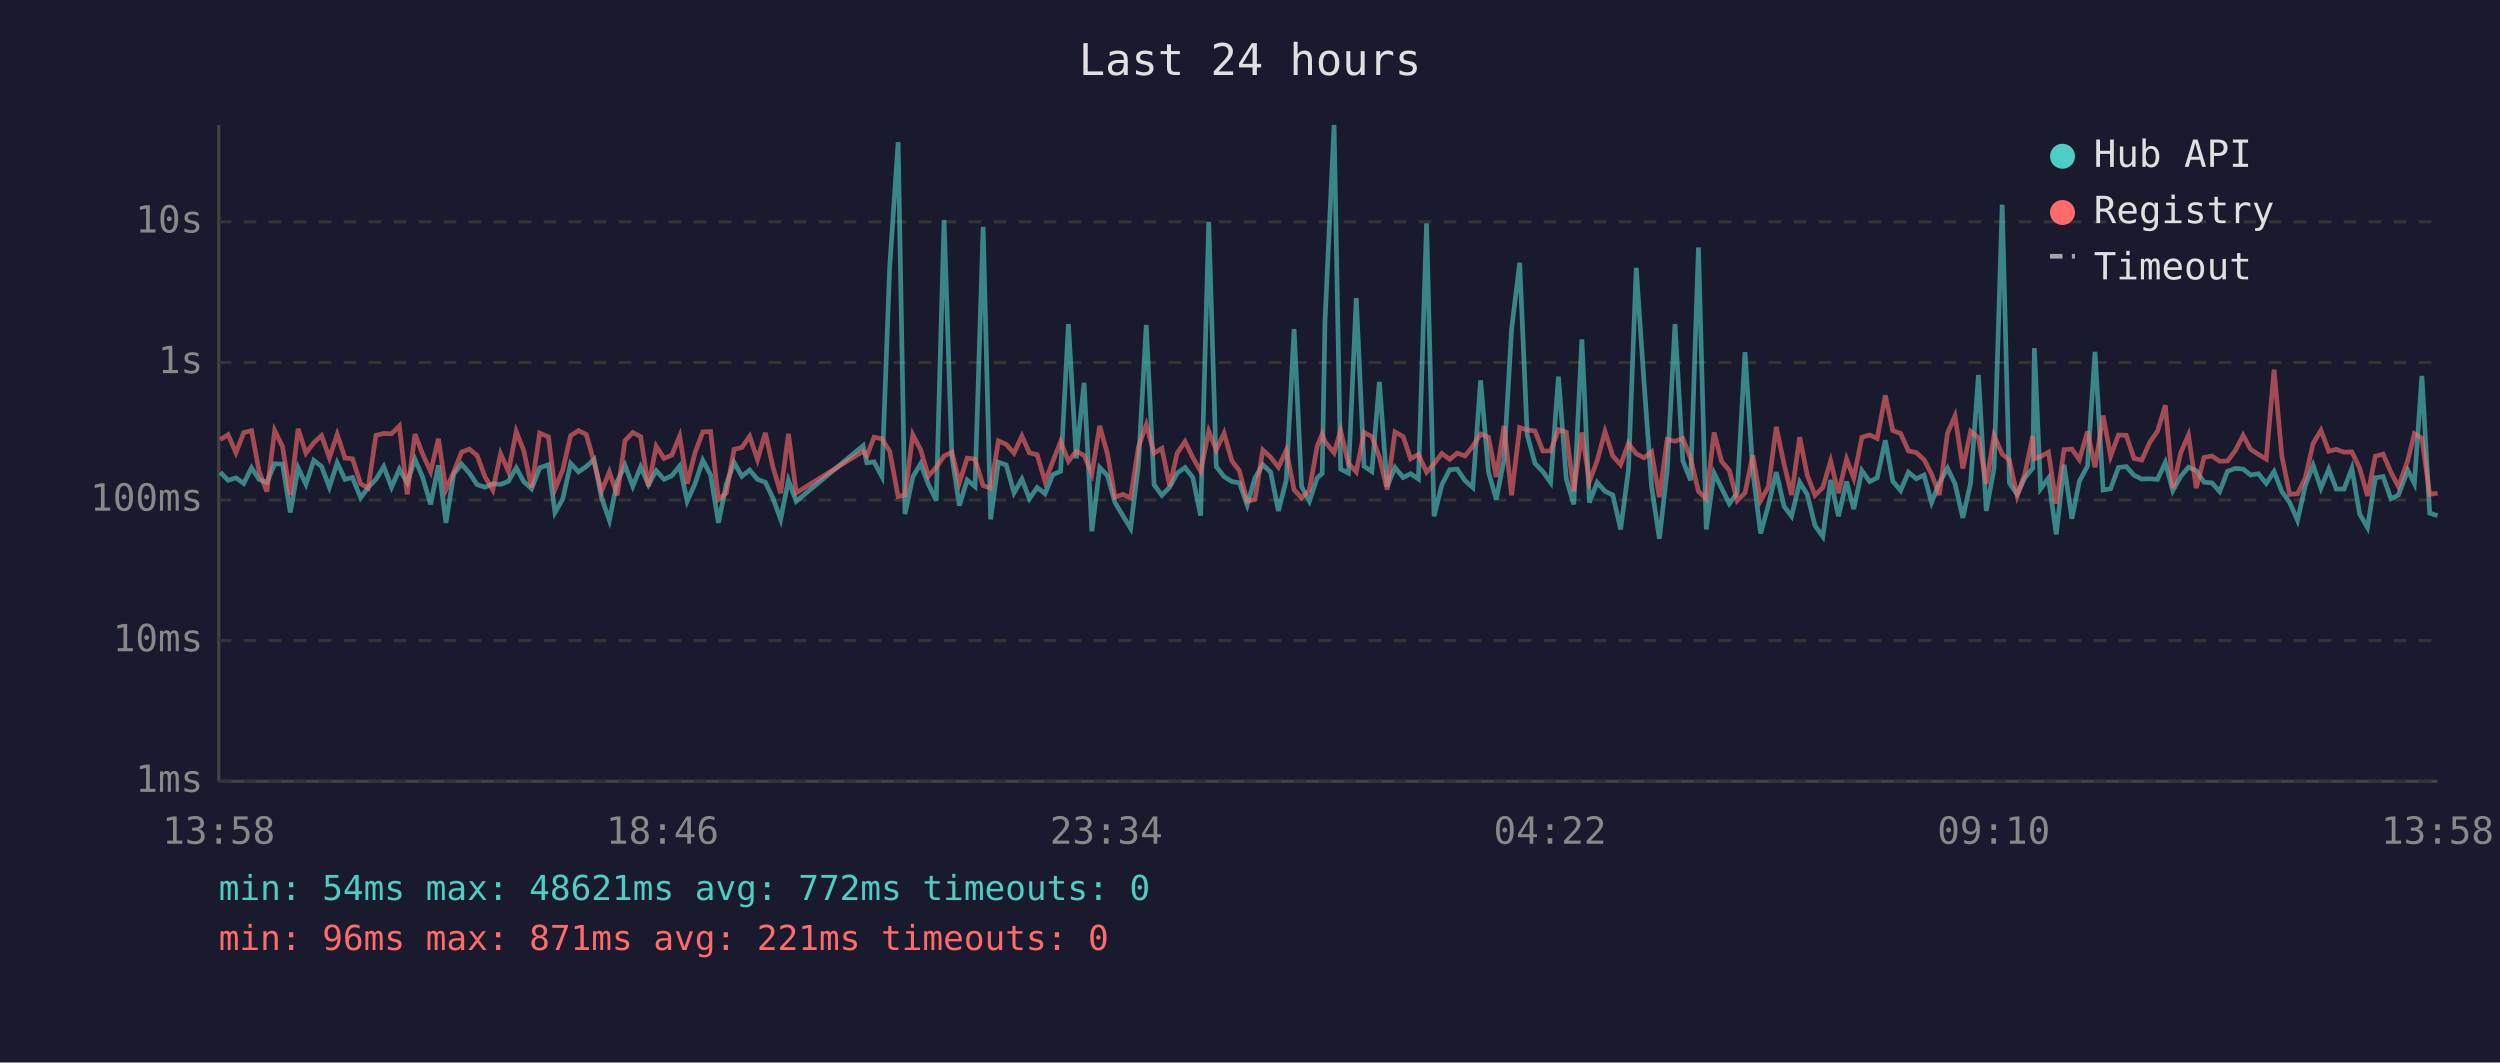
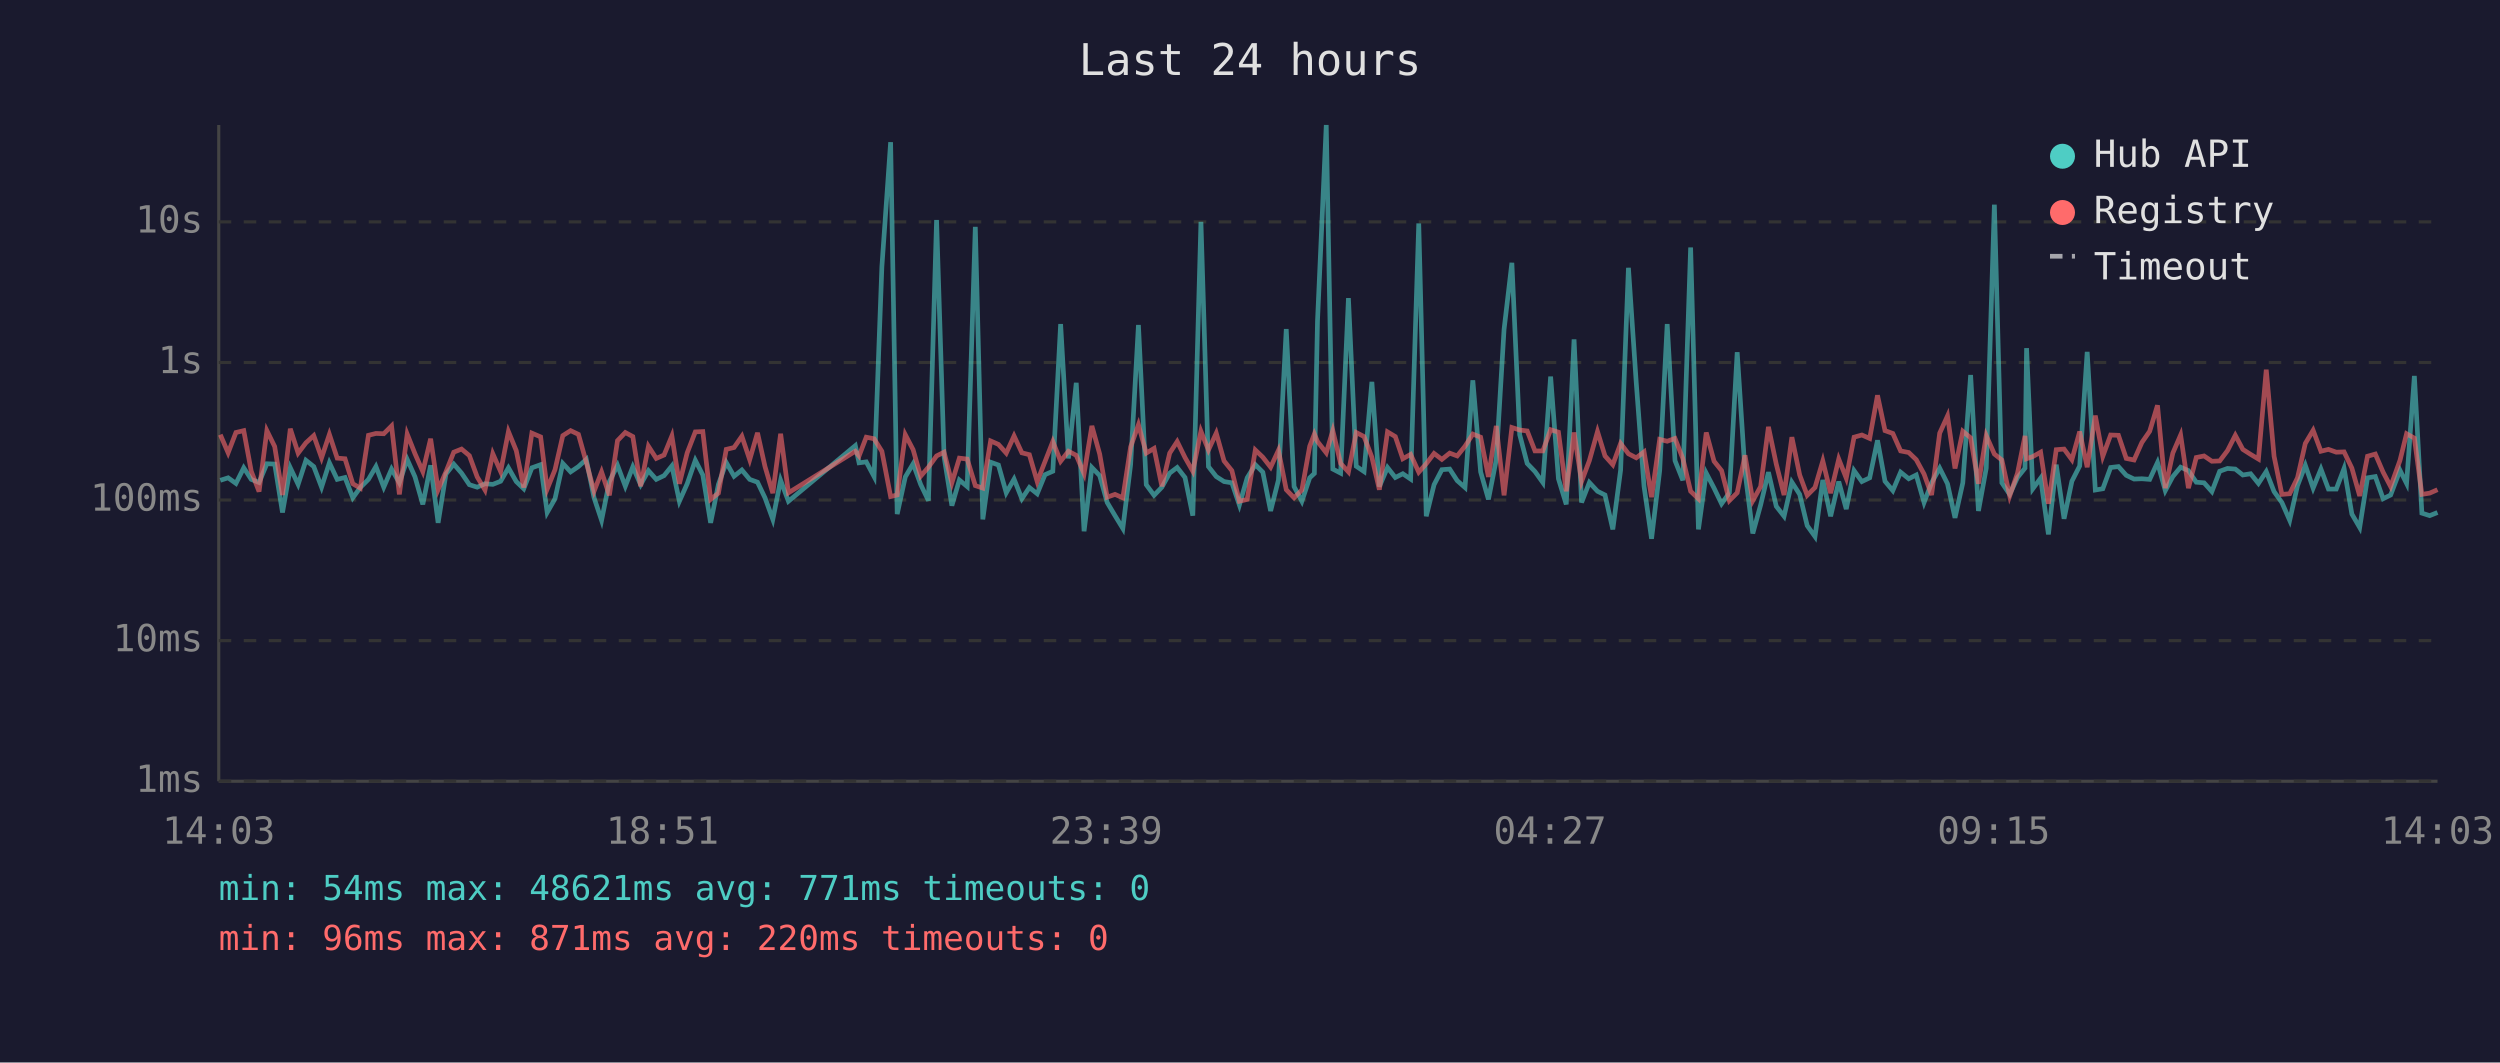
<svg xmlns="http://www.w3.org/2000/svg" viewBox="0 0 800 340" font-family="monospace" font-size="12">
  <rect width="800" height="340" fill="#1a1a2e" />
  <text x="400" y="24" fill="#e0e0e0" font-size="14" text-anchor="middle">Last 24 hours</text>
  <line x1="70" y1="40" x2="70" y2="250" stroke="#444" stroke-width="1" />
  <line x1="70" y1="250" x2="780" y2="250" stroke="#444" stroke-width="1" />
  <line x1="70" y1="250" x2="780" y2="250" stroke="#333" stroke-width="1" stroke-dasharray="4" />
  <text x="65" y="250" fill="#888" text-anchor="end" dominant-baseline="middle">1ms</text>
  <line x1="70" y1="205" x2="780" y2="205" stroke="#333" stroke-width="1" stroke-dasharray="4" />
  <text x="65" y="205" fill="#888" text-anchor="end" dominant-baseline="middle">10ms</text>
  <line x1="70" y1="160" x2="780" y2="160" stroke="#333" stroke-width="1" stroke-dasharray="4" />
  <text x="65" y="160" fill="#888" text-anchor="end" dominant-baseline="middle">100ms</text>
  <line x1="70" y1="116" x2="780" y2="116" stroke="#333" stroke-width="1" stroke-dasharray="4" />
  <text x="65" y="116" fill="#888" text-anchor="end" dominant-baseline="middle">1s</text>
  <line x1="70" y1="71" x2="780" y2="71" stroke="#333" stroke-width="1" stroke-dasharray="4" />
  <text x="65" y="71" fill="#888" text-anchor="end" dominant-baseline="middle">10s</text>
-   <text x="70" y="270" fill="#888" text-anchor="middle">13:58</text>
-   <text x="212" y="270" fill="#888" text-anchor="middle">18:46</text>
-   <text x="354" y="270" fill="#888" text-anchor="middle">23:34</text>
-   <text x="496" y="270" fill="#888" text-anchor="middle">04:22</text>
-   <text x="638" y="270" fill="#888" text-anchor="middle">09:10</text>
-   <text x="780" y="270" fill="#888" text-anchor="middle">13:58</text>
-   <polyline points="70.5,151.1 73.0,153.7 75.5,152.9 78.0,154.7 80.5,149.7 82.9,153.4 85.4,154.4 87.9,148.4 90.4,148.5 92.9,164.0 95.4,149.7 97.9,155.0 100.4,147.3 102.9,149.3 105.4,155.9 107.9,148.1 110.4,153.4 112.8,152.8 115.4,159.3 117.8,156.0 120.3,153.4 122.8,149.3 125.3,155.9 127.8,150.1 130.3,154.5 132.8,147.0 135.2,152.6 137.8,161.4 140.3,148.9 142.7,167.3 145.2,151.7 147.7,148.5 150.2,151.4 152.7,155.1 155.2,155.9 157.7,154.8 160.2,155.0 162.7,154.0 165.2,149.7 167.6,154.1 170.1,156.4 172.7,149.7 175.5,148.7 177.6,164.0 180.1,159.6 182.6,148.3 185.1,151.0 187.6,149.3 190.1,147.0 192.5,159.3 195.0,166.5 197.5,154.1 200.0,148.9 202.5,155.6 205.0,149.4 207.5,155.1 210.0,150.6 212.5,153.4 215.0,152.2 217.5,149.1 219.9,160.4 222.4,154.8 224.9,147.3 227.4,152.0 229.9,167.3 232.4,155.0 234.9,148.0 237.4,152.4 239.9,150.4 242.4,153.4 244.9,154.3 247.3,159.3 249.8,166.2 252.3,153.7 254.8,160.4 276.2,142.6 277.4,148.1 279.7,147.8 282.2,152.5 284.7,85.4 287.4,45.5 289.6,164.5 292.1,152.6 294.6,148.4 297.1,155.0 299.6,160.2 302.1,70.4 304.6,146.1 307.0,161.8 309.5,153.6 312.0,155.7 314.6,72.6 317.0,166.2 319.5,147.9 322.0,148.8 324.5,157.7 327.0,153.3 329.4,159.6 331.9,156.0 334.4,158.0 336.9,151.9 339.4,150.8 341.9,103.7 344.4,146.7 346.9,122.5 349.4,170.0 351.9,149.6 354.4,152.2 356.8,160.8 359.3,165.0 361.8,169.1 364.3,148.7 366.8,104.0 369.3,155.1 371.8,158.5 374.3,155.9 376.7,151.4 379.2,149.6 381.7,152.8 384.2,165.0 386.8,71.0 389.2,149.3 391.7,152.5 394.2,154.1 396.6,154.5 399.1,161.6 401.6,152.9 404.1,148.7 406.6,151.1 409.1,163.5 411.6,153.6 414.1,105.3 416.5,155.7 419.0,160.4 421.5,152.9 423.1,151.5 424.0,102.7 426.9,40.0 429.0,150.1 431.5,151.4 434.0,95.4 436.5,149.2 439.0,150.9 441.4,122.2 443.9,155.7 446.4,149.6 449.0,152.8 451.4,151.6 453.9,153.3 456.5,71.5 458.9,165.2 461.4,155.1 463.9,150.3 466.3,150.1 468.8,153.8 471.3,156.0 473.8,121.7 476.3,151.0 478.8,159.8 481.3,147.1 483.7,105.4 486.3,84.1 488.7,139.1 491.2,148.3 493.7,150.9 496.2,154.4 498.7,120.5 501.2,153.2 503.6,161.4 506.2,108.6 508.6,160.8 511.1,154.4 513.6,157.2 516.1,158.4 518.6,169.4 521.1,150.4 523.6,85.7 526.1,122.5 528.5,155.7 531.0,172.4 533.5,150.6 536.0,103.7 538.5,147.4 541.0,153.7 543.5,79.2 546.0,169.4 548.5,151.4 550.9,156.2 553.4,161.2 555.9,157.7 558.4,112.7 560.9,150.9 563.4,170.7 565.9,161.6 568.4,151.1 570.9,162.0 573.3,165.2 575.9,154.3 578.3,158.2 580.8,168.2 583.3,171.7 585.8,153.6 588.3,165.2 590.9,154.1 593.2,162.9 595.8,150.6 598.3,154.1 600.7,152.9 603.3,140.9 605.7,154.0 608.2,157.0 610.7,151.1 613.2,153.2 615.7,152.0 618.1,160.8 620.6,154.5 623.2,149.8 625.6,154.8 628.1,165.7 630.6,154.5 633.1,120.0 635.6,163.5 638.1,149.8 640.7,65.5 643.0,154.5 645.5,158.2 648.0,152.8 650.5,149.8 651.0,111.4 653.0,156.4 655.5,153.0 658.0,171.0 660.5,148.7 663.0,166.0 665.4,154.0 668.0,149.1 670.4,112.6 673.0,156.8 675.4,156.4 677.9,149.6 680.4,149.3 682.9,152.1 685.4,153.3 687.9,153.2 690.4,153.4 692.9,148.0 695.3,157.0 697.8,152.5 700.3,149.5 702.8,150.6 705.3,154.3 707.8,154.5 710.3,157.3 712.8,150.8 715.3,149.9 717.8,150.1 720.2,152.0 722.7,151.6 725.2,154.7 727.7,150.9 730.2,157.3 732.7,160.8 735.2,166.5 737.7,155.4 740.2,148.9 742.7,156.2 745.2,150.1 747.6,156.5 750.1,156.5 752.6,149.9 755.1,164.5 757.6,168.8 760.1,152.9 762.6,152.5 765.1,159.6 767.5,158.4 770.5,150.5 772.6,154.7 775.0,120.3 777.5,164.2 780.0,165.0" fill="none" stroke="#4ecdc4" stroke-width="1.5" opacity="0.6" />
-   <polyline points="70.5,140.7 73.0,139.1 75.5,144.9 78.0,138.4 80.5,137.8 82.9,150.8 85.4,157.3 87.9,137.8 90.4,142.9 92.9,158.4 95.4,137.2 97.9,145.0 100.4,141.7 102.9,139.4 105.4,146.5 107.9,139.0 110.4,146.6 112.8,146.8 115.4,154.8 117.8,156.2 120.3,139.3 122.8,138.7 125.3,138.8 127.8,136.3 130.3,158.2 132.8,138.9 135.2,145.2 137.8,150.9 140.3,140.4 142.7,156.7 145.2,151.0 147.7,144.7 150.2,143.7 152.7,145.8 155.2,152.6 157.7,156.8 160.2,145.2 162.7,150.9 165.2,138.1 167.6,144.2 170.1,156.0 172.7,138.6 175.5,139.8 177.6,156.5 180.1,150.3 182.6,139.4 185.1,137.8 187.6,139.0 190.1,147.9 192.5,157.2 195.0,151.0 197.5,158.5 200.0,141.0 202.5,138.4 205.0,139.7 207.5,155.6 210.0,142.8 212.5,146.7 215.0,145.6 217.5,139.5 219.9,154.8 222.4,144.9 224.9,138.2 227.4,138.1 229.9,159.8 232.4,157.8 234.9,143.8 237.4,143.2 239.9,139.6 242.4,147.1 244.9,138.5 247.3,149.3 249.8,157.8 252.3,138.8 254.8,157.7 276.2,144.4 277.4,145.9 279.7,139.9 282.2,140.4 284.7,144.4 287.4,158.9 289.6,158.4 292.1,139.1 294.6,143.9 297.1,152.4 299.6,149.5 302.1,145.9 304.6,144.7 307.0,154.5 309.5,146.6 312.0,146.9 314.6,155.4 317.0,156.2 319.5,141.1 322.0,142.2 324.5,145.0 327.0,139.5 329.4,144.9 331.9,145.5 334.4,154.1 336.9,147.7 339.4,141.3 341.9,147.6 344.4,144.4 346.9,145.7 349.4,151.6 351.9,136.3 354.4,145.3 356.8,159.1 359.3,158.2 361.8,159.3 364.3,143.0 366.8,135.9 369.3,145.0 371.8,143.5 374.3,155.6 376.7,145.0 379.2,141.3 381.7,146.4 384.2,150.8 386.8,138.0 389.2,144.0 391.7,138.6 394.2,147.5 396.6,150.6 399.1,160.4 401.6,159.8 404.1,144.0 406.6,146.3 409.1,149.5 411.6,144.1 414.1,156.7 416.5,159.3 419.0,156.8 421.5,142.8 423.1,138.9 424.0,141.3 426.9,144.9 429.0,137.8 431.5,148.3 434.0,151.0 436.5,138.4 439.0,139.7 441.4,146.3 443.9,156.7 446.4,138.2 449.0,139.7 451.4,146.8 453.9,145.4 456.5,151.1 458.9,148.4 461.4,145.1 463.9,147.0 466.3,145.0 468.8,145.9 471.3,142.8 473.8,138.9 476.3,139.9 478.8,152.6 481.3,136.3 483.7,158.5 486.3,136.8 488.7,137.6 491.2,137.9 493.7,144.3 496.2,144.3 498.7,137.5 501.2,138.3 503.6,157.2 506.2,138.4 508.6,154.1 511.1,147.4 513.6,138.1 516.1,145.9 518.6,148.7 521.1,141.9 523.6,145.2 526.1,146.5 528.5,144.6 531.0,159.1 533.5,140.6 536.0,141.2 538.5,140.3 541.0,146.7 543.5,157.2 546.0,159.6 548.5,138.4 550.9,147.6 553.4,150.6 555.9,160.2 558.4,157.7 560.9,145.7 563.4,160.2 565.9,155.7 568.4,136.6 570.9,148.5 573.3,158.4 575.9,139.9 578.3,152.0 580.8,158.5 583.3,156.0 585.8,147.5 588.3,157.8 590.9,146.9 593.2,153.0 595.8,139.9 598.3,139.2 600.7,140.3 603.3,126.5 605.7,137.8 608.2,138.7 610.7,144.3 613.2,144.8 615.7,147.1 618.1,151.7 620.6,158.4 623.2,138.6 625.6,133.1 628.1,149.9 630.6,138.0 633.1,140.1 635.6,154.8 638.1,139.4 640.7,145.3 643.0,147.2 645.5,158.7 648.0,151.4 650.5,139.5 651.0,146.8 653.0,146.1 655.5,144.7 658.0,161.2 660.5,143.9 663.0,143.7 665.4,147.1 668.0,138.1 670.4,149.5 673.0,133.0 675.4,146.0 677.9,139.2 680.4,139.3 682.9,146.7 685.4,147.2 687.9,141.6 690.4,138.0 692.9,129.7 695.3,156.2 697.8,145.0 700.3,139.2 702.8,156.2 705.3,146.4 707.8,145.9 710.3,147.6 712.8,147.5 715.3,144.2 717.8,139.3 720.2,143.8 722.7,145.4 725.2,146.9 727.7,118.3 730.2,146.0 732.7,158.2 735.2,158.0 737.7,152.9 740.2,141.9 742.7,137.7 745.2,144.4 747.6,143.8 750.1,144.7 752.6,144.6 755.1,149.8 757.6,158.7 760.1,146.0 762.6,145.3 765.1,151.1 767.5,155.7 770.5,147.3 772.6,138.8 775.0,140.2 777.5,158.2 780.0,157.8" fill="none" stroke="#ff6b6b" stroke-width="1.5" opacity="0.6" />
+   <text x="70" y="270" fill="#888" text-anchor="middle">14:03</text>
+   <text x="212" y="270" fill="#888" text-anchor="middle">18:51</text>
+   <text x="354" y="270" fill="#888" text-anchor="middle">23:39</text>
+   <text x="496" y="270" fill="#888" text-anchor="middle">04:27</text>
+   <text x="638" y="270" fill="#888" text-anchor="middle">09:15</text>
+   <text x="780" y="270" fill="#888" text-anchor="middle">14:03</text>
+   <polyline points="70.5,153.7 73.0,152.9 75.5,154.7 78.0,149.7 80.4,153.4 82.9,154.4 85.4,148.4 87.9,148.5 90.4,164.0 92.9,149.7 95.4,155.0 97.9,147.3 100.4,149.3 102.9,155.9 105.4,148.1 107.9,153.4 110.4,152.8 112.9,159.3 115.3,156.0 117.9,153.4 120.3,149.3 122.8,155.9 125.3,150.1 127.8,154.5 130.3,147.0 132.8,152.6 135.3,161.4 137.8,148.9 140.2,167.3 142.7,151.7 145.2,148.5 147.7,151.4 150.2,155.1 152.7,155.9 155.2,154.8 157.7,155.0 160.2,154.0 162.7,149.7 165.2,154.1 167.6,156.4 170.2,149.7 173.0,148.7 175.1,164.0 177.6,159.6 180.1,148.3 182.6,151.0 185.1,149.3 187.6,147.0 190.1,159.3 192.5,166.5 195.0,154.1 197.6,148.9 200.1,155.6 202.5,149.4 205.0,155.1 207.5,150.6 210.0,153.4 212.5,152.2 215.0,149.1 217.4,160.4 219.9,154.8 222.5,147.3 224.9,152.0 227.4,167.3 229.9,155.0 232.4,148.0 234.9,152.4 237.4,150.4 239.9,153.4 242.4,154.3 244.8,159.3 247.3,166.2 249.8,153.7 252.3,160.4 273.7,142.6 274.9,148.1 277.2,147.8 279.7,152.5 282.2,85.4 285.0,45.5 287.1,164.5 289.7,152.6 292.2,148.4 294.6,155.0 297.1,160.2 299.7,70.4 302.1,146.1 304.6,161.8 307.0,153.6 309.5,155.7 312.1,72.6 314.5,166.2 317.0,147.9 319.5,148.8 322.0,157.7 324.5,153.3 327.0,159.6 329.4,156.0 331.9,158.0 334.4,151.9 336.9,150.8 339.4,103.7 341.9,146.7 344.4,122.5 346.9,170.0 349.4,149.6 351.9,152.2 354.3,160.8 356.8,165.0 359.3,169.1 361.8,148.7 364.3,104.0 366.8,155.1 369.3,158.5 371.8,155.9 374.3,151.4 376.7,149.6 379.2,152.8 381.7,165.0 384.3,71.0 386.7,149.3 389.2,152.5 391.7,154.1 394.2,154.5 396.6,161.6 399.1,152.9 401.7,148.7 404.1,151.1 406.6,163.5 409.1,153.6 411.6,105.3 414.1,155.7 416.6,160.4 419.1,152.9 420.6,151.5 421.6,102.7 424.4,40.0 426.5,150.1 429.0,151.4 431.5,95.4 434.0,149.2 436.5,150.9 439.0,122.2 441.4,155.7 444.0,149.6 446.5,152.8 448.9,151.6 451.4,153.3 454.0,71.5 456.4,165.2 458.9,155.1 461.4,150.3 463.9,150.1 466.3,153.8 468.8,156.0 471.3,121.7 473.8,151.0 476.3,159.8 478.8,147.1 481.3,105.4 483.8,84.1 486.3,139.1 488.7,148.3 491.2,150.9 493.7,154.4 496.2,120.5 498.7,153.2 501.2,161.4 503.7,108.6 506.1,160.8 508.6,154.4 511.2,157.2 513.6,158.4 516.1,169.4 518.6,150.4 521.1,85.7 523.6,122.5 526.1,155.7 528.5,172.4 531.1,150.6 533.5,103.7 536.0,147.4 538.5,153.7 541.0,79.2 543.5,169.4 546.0,151.4 548.5,156.2 550.9,161.2 553.4,157.7 555.9,112.7 558.4,150.9 560.9,170.7 563.4,161.6 565.9,151.1 568.4,162.0 570.9,165.2 573.4,154.3 575.9,158.2 578.3,168.2 580.8,171.7 583.3,153.6 585.8,165.2 588.4,154.1 590.8,162.9 593.3,150.6 595.8,154.1 598.3,152.9 600.8,140.9 603.2,154.0 605.7,157.0 608.2,151.1 610.8,153.2 613.2,152.0 615.7,160.8 618.1,154.5 620.7,149.8 623.2,154.8 625.6,165.7 628.1,154.5 630.6,120.0 633.1,163.5 635.6,149.8 638.2,65.5 640.6,154.5 643.1,158.2 645.6,152.8 648.0,149.8 648.5,111.4 650.5,156.4 653.0,153.0 655.5,171.0 658.0,148.7 660.5,166.0 663.0,154.0 665.5,149.1 667.9,112.6 670.5,156.8 672.9,156.4 675.4,149.6 677.9,149.3 680.4,152.1 682.9,153.3 685.4,153.2 687.9,153.4 690.4,148.0 692.9,157.0 695.3,152.5 697.8,149.5 700.3,150.6 702.8,154.3 705.3,154.5 707.8,157.3 710.3,150.8 712.8,149.9 715.3,150.1 717.7,152.0 720.2,151.6 722.7,154.7 725.2,150.9 727.7,157.3 730.2,160.8 732.7,166.5 735.2,155.4 737.7,148.9 740.2,156.2 742.7,150.1 745.1,156.5 747.6,156.5 750.1,149.9 752.6,164.5 755.1,168.8 757.6,152.9 760.1,152.5 762.6,159.6 765.0,158.4 768.0,150.5 770.1,154.7 772.6,120.3 775.0,164.2 777.5,165.0 780.0,164.0" fill="none" stroke="#4ecdc4" stroke-width="1.5" opacity="0.6" />
+   <polyline points="70.5,139.1 73.0,144.9 75.5,138.4 78.0,137.8 80.4,150.8 82.9,157.3 85.4,137.8 87.9,142.9 90.4,158.4 92.9,137.2 95.4,145.0 97.9,141.7 100.4,139.4 102.9,146.5 105.4,139.0 107.9,146.6 110.4,146.8 112.9,154.8 115.3,156.2 117.9,139.3 120.3,138.7 122.8,138.8 125.3,136.3 127.8,158.2 130.3,138.9 132.8,145.2 135.3,150.9 137.8,140.4 140.2,156.7 142.7,151.0 145.2,144.7 147.7,143.7 150.2,145.8 152.7,152.6 155.2,156.8 157.7,145.2 160.2,150.9 162.7,138.1 165.2,144.2 167.6,156.0 170.2,138.6 173.0,139.8 175.1,156.5 177.6,150.3 180.1,139.4 182.6,137.8 185.1,139.0 187.6,147.9 190.1,157.2 192.5,151.0 195.0,158.5 197.6,141.0 200.1,138.4 202.5,139.7 205.0,155.6 207.5,142.8 210.0,146.7 212.5,145.6 215.0,139.5 217.4,154.8 219.9,144.9 222.5,138.2 224.9,138.1 227.4,159.8 229.9,157.8 232.4,143.8 234.9,143.2 237.4,139.6 239.9,147.1 242.4,138.5 244.8,149.3 247.3,157.8 249.8,138.8 252.3,157.7 273.7,144.4 274.9,145.9 277.2,139.9 279.7,140.4 282.2,144.4 285.0,158.9 287.1,158.4 289.7,139.1 292.2,143.9 294.6,152.4 297.1,149.5 299.7,145.9 302.1,144.7 304.6,154.5 307.0,146.6 309.5,146.9 312.1,155.4 314.5,156.2 317.0,141.1 319.5,142.2 322.0,145.0 324.5,139.5 327.0,144.9 329.4,145.5 331.9,154.1 334.4,147.7 336.9,141.3 339.4,147.6 341.9,144.4 344.4,145.7 346.9,151.6 349.4,136.3 351.9,145.3 354.3,159.1 356.8,158.2 359.3,159.3 361.8,143.0 364.3,135.9 366.8,145.0 369.3,143.5 371.8,155.6 374.3,145.0 376.7,141.3 379.2,146.4 381.7,150.8 384.3,138.0 386.7,144.0 389.2,138.6 391.7,147.5 394.2,150.6 396.6,160.4 399.1,159.8 401.7,144.0 404.1,146.3 406.6,149.5 409.1,144.1 411.6,156.7 414.1,159.3 416.6,156.8 419.1,142.8 420.6,138.9 421.6,141.3 424.4,144.9 426.5,137.8 429.0,148.3 431.5,151.0 434.0,138.4 436.5,139.7 439.0,146.3 441.4,156.7 444.0,138.2 446.5,139.7 448.9,146.8 451.4,145.4 454.0,151.1 456.4,148.4 458.9,145.1 461.4,147.0 463.9,145.0 466.3,145.9 468.8,142.8 471.3,138.9 473.8,139.9 476.3,152.6 478.8,136.3 481.3,158.5 483.8,136.8 486.3,137.6 488.7,137.9 491.2,144.3 493.7,144.3 496.2,137.5 498.7,138.3 501.2,157.2 503.7,138.4 506.1,154.1 508.6,147.4 511.2,138.1 513.6,145.9 516.1,148.7 518.6,141.9 521.1,145.2 523.6,146.5 526.1,144.6 528.5,159.1 531.1,140.6 533.5,141.2 536.0,140.3 538.5,146.7 541.0,157.2 543.5,159.6 546.0,138.4 548.5,147.6 550.9,150.6 553.4,160.2 555.9,157.7 558.4,145.7 560.9,160.2 563.4,155.7 565.9,136.6 568.4,148.5 570.9,158.4 573.4,139.9 575.9,152.0 578.3,158.5 580.8,156.0 583.3,147.5 585.8,157.8 588.4,146.9 590.8,153.0 593.3,139.9 595.8,139.2 598.3,140.3 600.8,126.5 603.2,137.8 605.7,138.7 608.2,144.3 610.8,144.8 613.2,147.1 615.7,151.7 618.1,158.4 620.7,138.6 623.2,133.1 625.6,149.9 628.1,138.0 630.6,140.1 633.1,154.8 635.6,139.4 638.2,145.3 640.6,147.2 643.1,158.7 645.6,151.4 648.0,139.5 648.5,146.8 650.5,146.1 653.0,144.7 655.5,161.2 658.0,143.9 660.5,143.7 663.0,147.1 665.5,138.1 667.9,149.5 670.5,133.0 672.9,146.0 675.4,139.2 677.9,139.3 680.4,146.7 682.9,147.2 685.4,141.6 687.9,138.0 690.4,129.7 692.9,156.2 695.3,145.0 697.8,139.2 700.3,156.2 702.8,146.4 705.3,145.9 707.8,147.6 710.3,147.5 712.8,144.2 715.3,139.3 717.7,143.8 720.2,145.4 722.7,146.9 725.2,118.3 727.7,146.0 730.2,158.2 732.7,158.0 735.2,152.9 737.7,141.9 740.2,137.7 742.7,144.4 745.1,143.8 747.6,144.7 750.1,144.6 752.6,149.8 755.1,158.7 757.6,146.0 760.1,145.3 762.6,151.1 765.0,155.7 768.0,147.3 770.1,138.8 772.6,140.2 775.0,158.2 777.5,157.8 780.0,156.7" fill="none" stroke="#ff6b6b" stroke-width="1.5" opacity="0.6" />
  <circle cx="660" cy="50" r="4" fill="#4ecdc4" />
  <text x="670" y="50" fill="#e0e0e0" dominant-baseline="middle">Hub API</text>
  <circle cx="660" cy="68" r="4" fill="#ff6b6b" />
  <text x="670" y="68" fill="#e0e0e0" dominant-baseline="middle">Registry</text>
  <line x1="656" y1="82" x2="664" y2="82" stroke="#e0e0e0" stroke-width="1.5" stroke-dasharray="4,3" opacity="0.7" />
  <text x="670" y="86" fill="#e0e0e0" dominant-baseline="middle">Timeout</text>
-   <text x="70" y="288" fill="#4ecdc4" font-size="11">min: 54ms  max: 48621ms  avg: 772ms  timeouts: 0</text>
-   <text x="70" y="304" fill="#ff6b6b" font-size="11">min: 96ms  max: 871ms  avg: 221ms  timeouts: 0</text>
+   <text x="70" y="288" fill="#4ecdc4" font-size="11">min: 54ms  max: 48621ms  avg: 771ms  timeouts: 0</text>
+   <text x="70" y="304" fill="#ff6b6b" font-size="11">min: 96ms  max: 871ms  avg: 220ms  timeouts: 0</text>
</svg>
